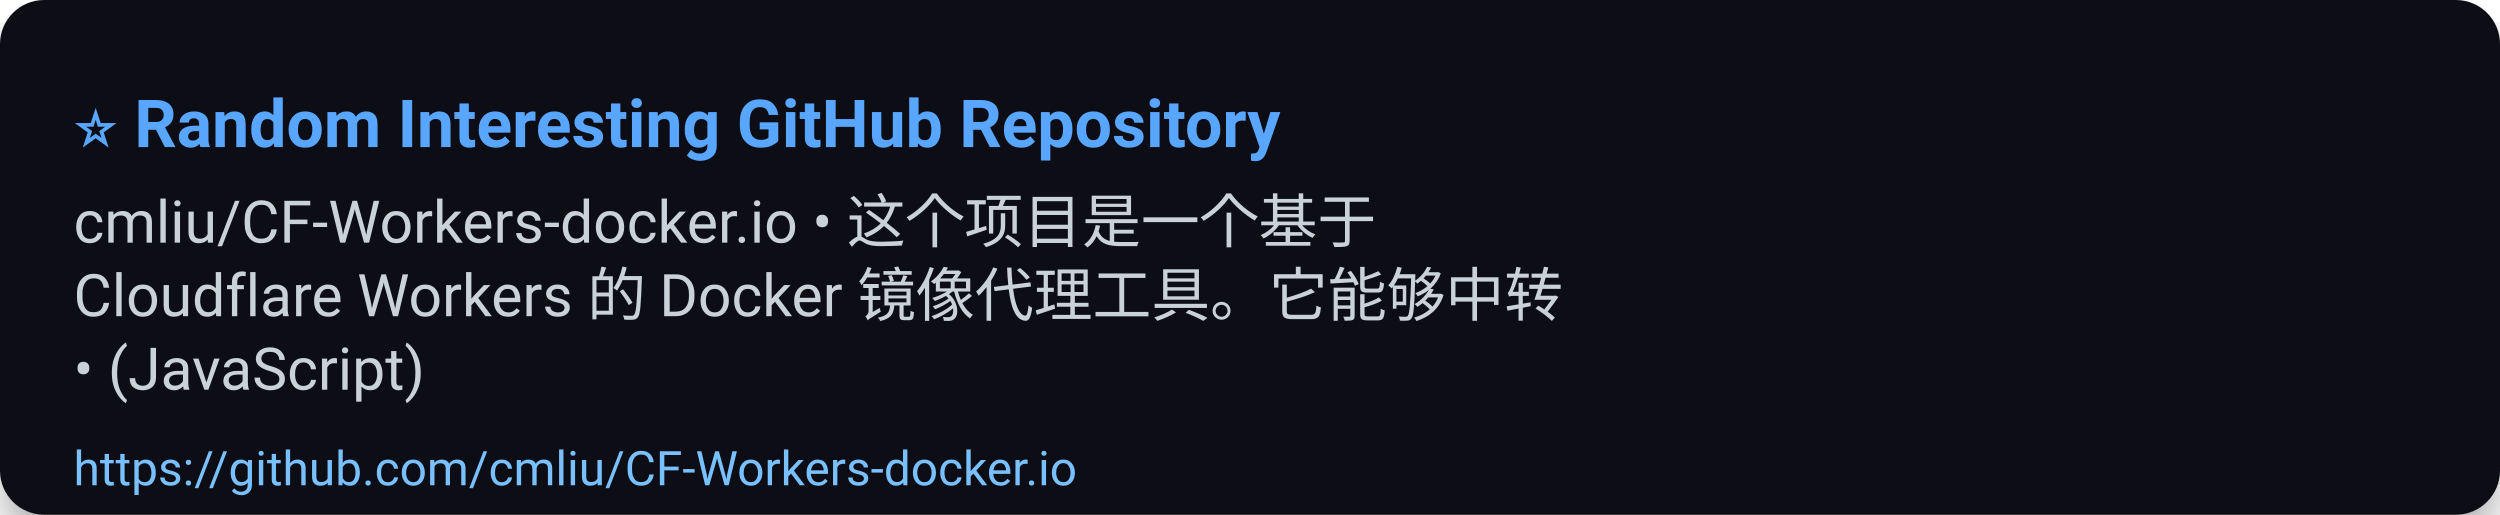
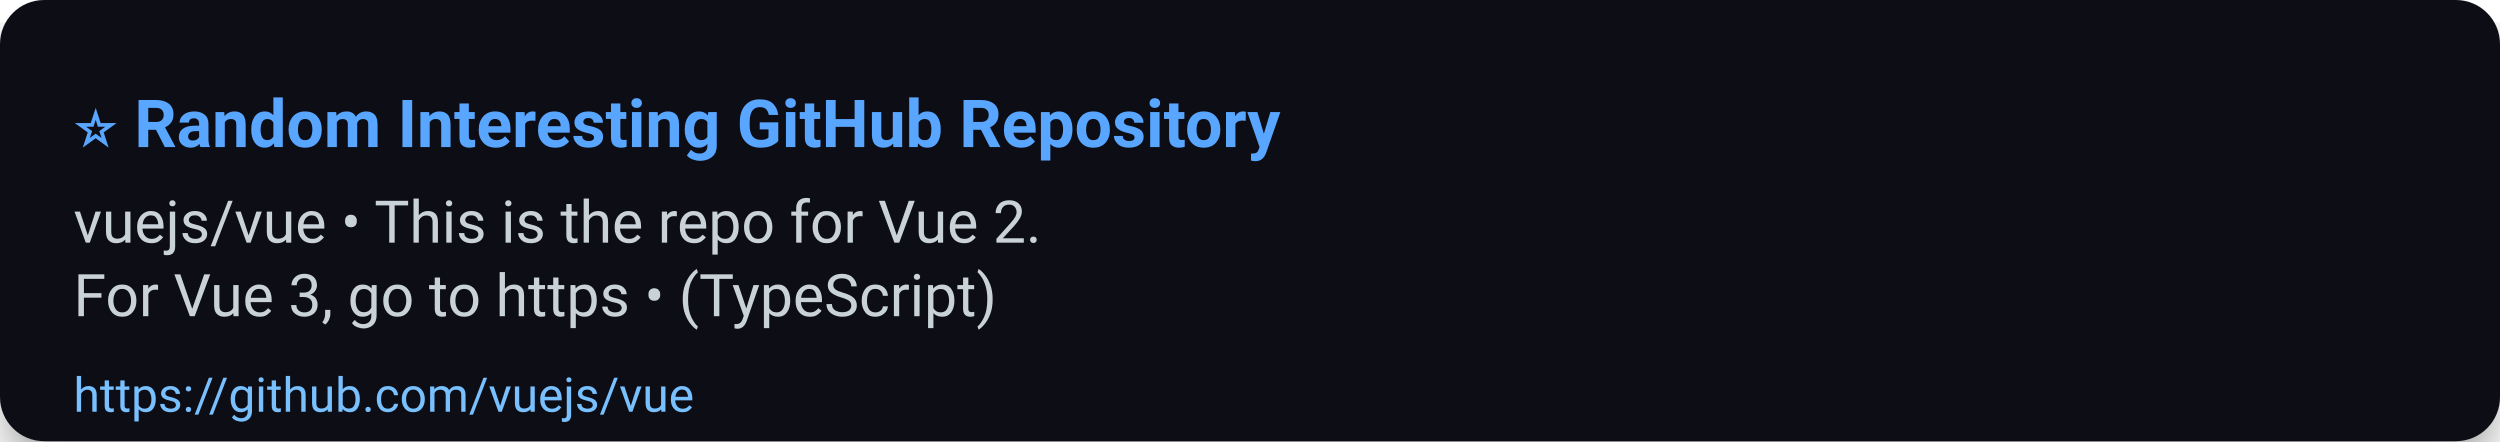
- <svg xmlns="http://www.w3.org/2000/svg" width="680" height="140" viewBox="0 0 680 140" role="img" aria-label="⭐ Random Interesting GitHub Repository">
+ <svg xmlns="http://www.w3.org/2000/svg" width="680" height="120" viewBox="0 0 680 120" role="img" aria-label="⭐ Random Interesting GitHub Repository">
  <defs>
    <filter id="shadow" x="-50%" y="-50%" width="200%" height="200%">
      <feDropShadow dx="0" dy="6" stdDeviation="8" flood-color="#000" flood-opacity="0.45" />
    </filter>
  </defs>
  <rect width="100%" height="100%" rx="12" fill="#0d1117" filter="url(#shadow)" />
  <g>
    <text x="20" y="40" font-size="18" font-family="Segoe UI, Roboto, Arial, sans-serif" font-weight="700" fill="#58a6ff">⭐ Random Interesting GitHub Repository</text>
-     <text x="20" y="66" font-size="16" font-family="Segoe UI, Roboto, Arial, sans-serif" fill="#c9d1d9">cmliu/CF-Workers-docker.io • 这个项目是一个基于</text>
-     <text x="20" y="86" font-size="16" font-family="Segoe UI, Roboto, Arial, sans-serif" fill="#c9d1d9">Cloudflare Workers 的 Docker 镜像代理工具。它能够中转</text>
-     <text x="20" y="106" font-size="16" font-family="Segoe UI, Roboto, Arial, sans-serif" fill="#c9d1d9">• (JavaScript)</text>
-     <a href="https://github.com/cmliu/CF-Workers-docker.io">
-       <text x="20" y="132" font-size="13" font-family="Segoe UI, Roboto, Arial, sans-serif" fill="#79c0ff">https://github.com/cmliu/CF-Workers-docker.io</text>
+     <text x="20" y="66" font-size="16" font-family="Segoe UI, Roboto, Arial, sans-serif" fill="#c9d1d9">vuejs/vue • This is the repo for Vue 2.</text>
+     <text x="20" y="86" font-size="16" font-family="Segoe UI, Roboto, Arial, sans-serif" fill="#c9d1d9">For Vue 3, go to https • (TypeScript)</text>
+     <a href="https://github.com/vuejs/vue">
+       <text x="20" y="112" font-size="13" font-family="Segoe UI, Roboto, Arial, sans-serif" fill="#79c0ff">https://github.com/vuejs/vue</text>
    </a>
  </g>
-   <rect x="0" y="112" width="680" height="28" fill-opacity="0" />
+   <rect x="0" y="92" width="680" height="28" fill-opacity="0" />
</svg>
